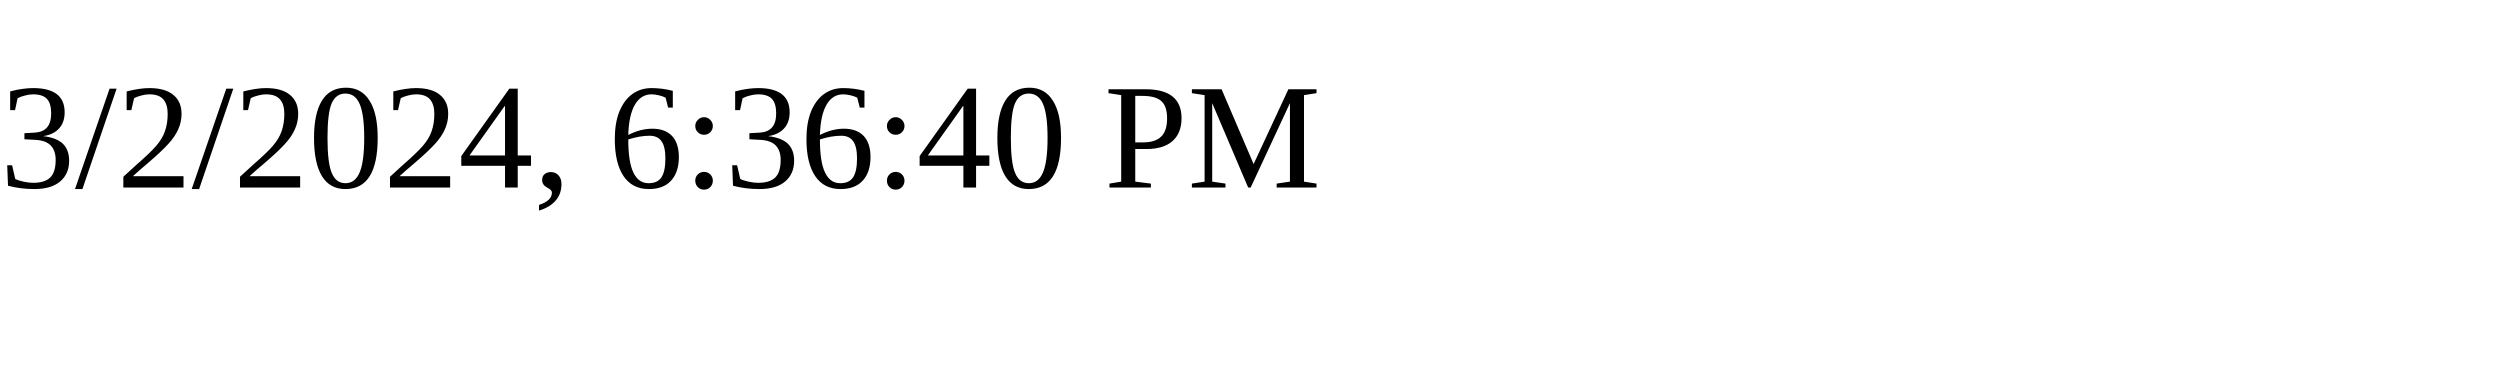
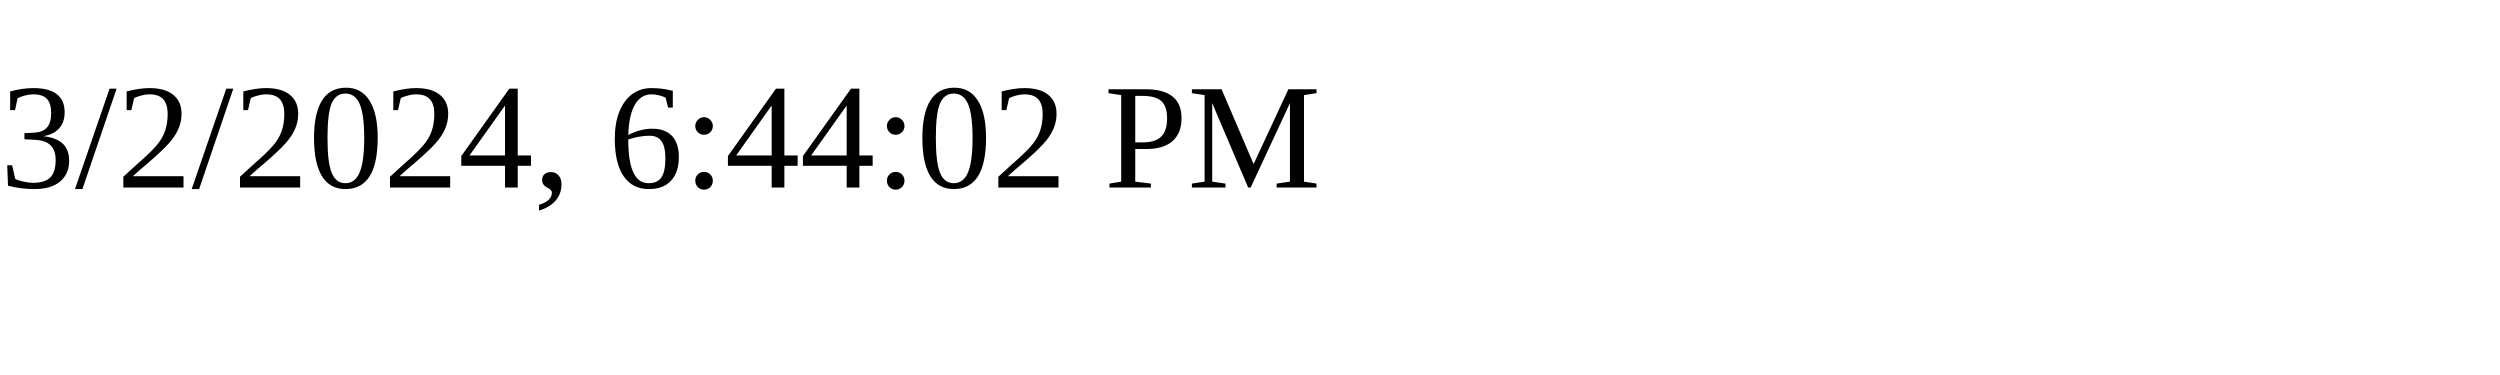
<svg xmlns="http://www.w3.org/2000/svg" height="30" width="200">
-   <text x="0" y="15">3/2/2024, 6:36:40 PM</text>
+   <text x="0" y="15">3/2/2024, 6:44:02 PM</text>
</svg>
